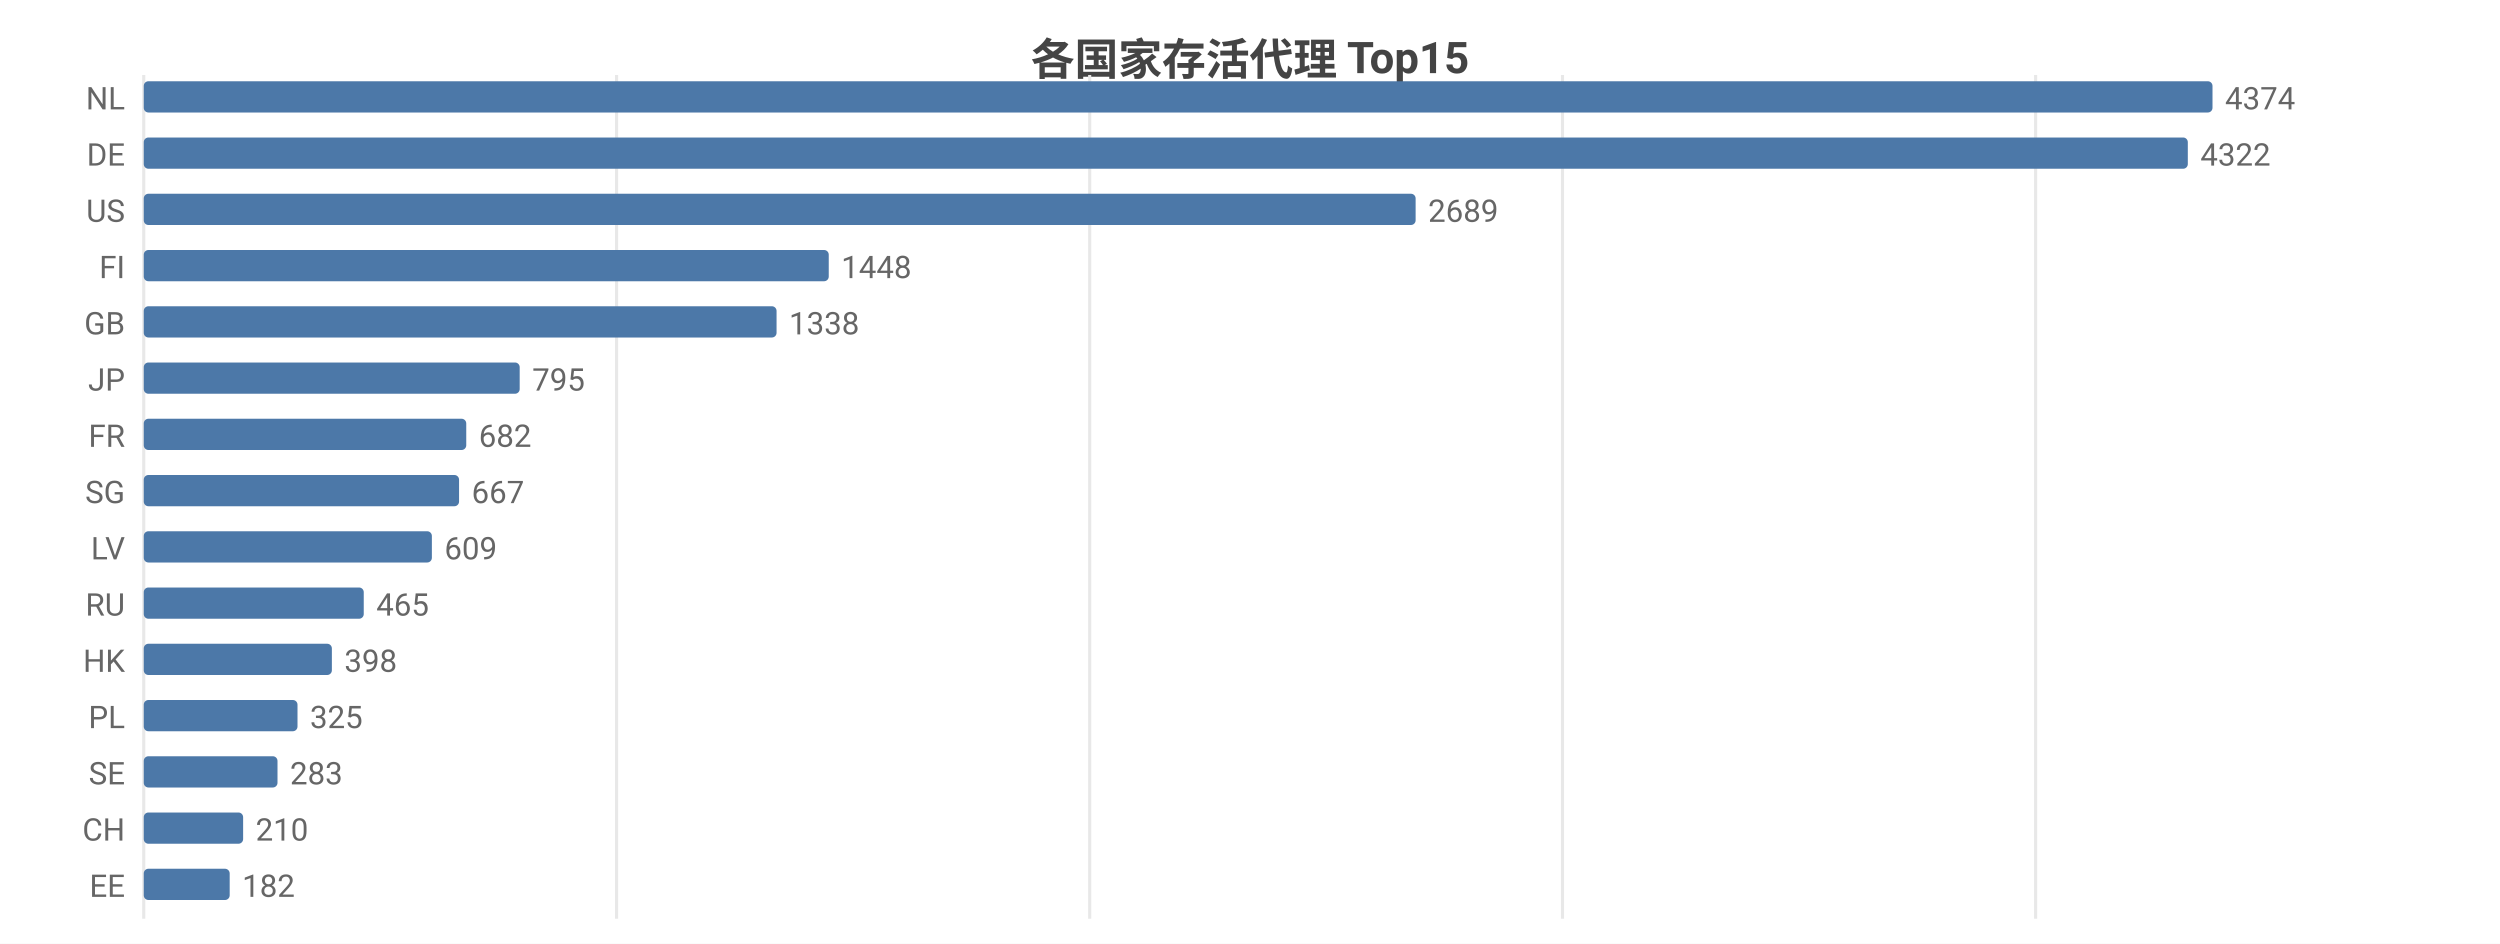
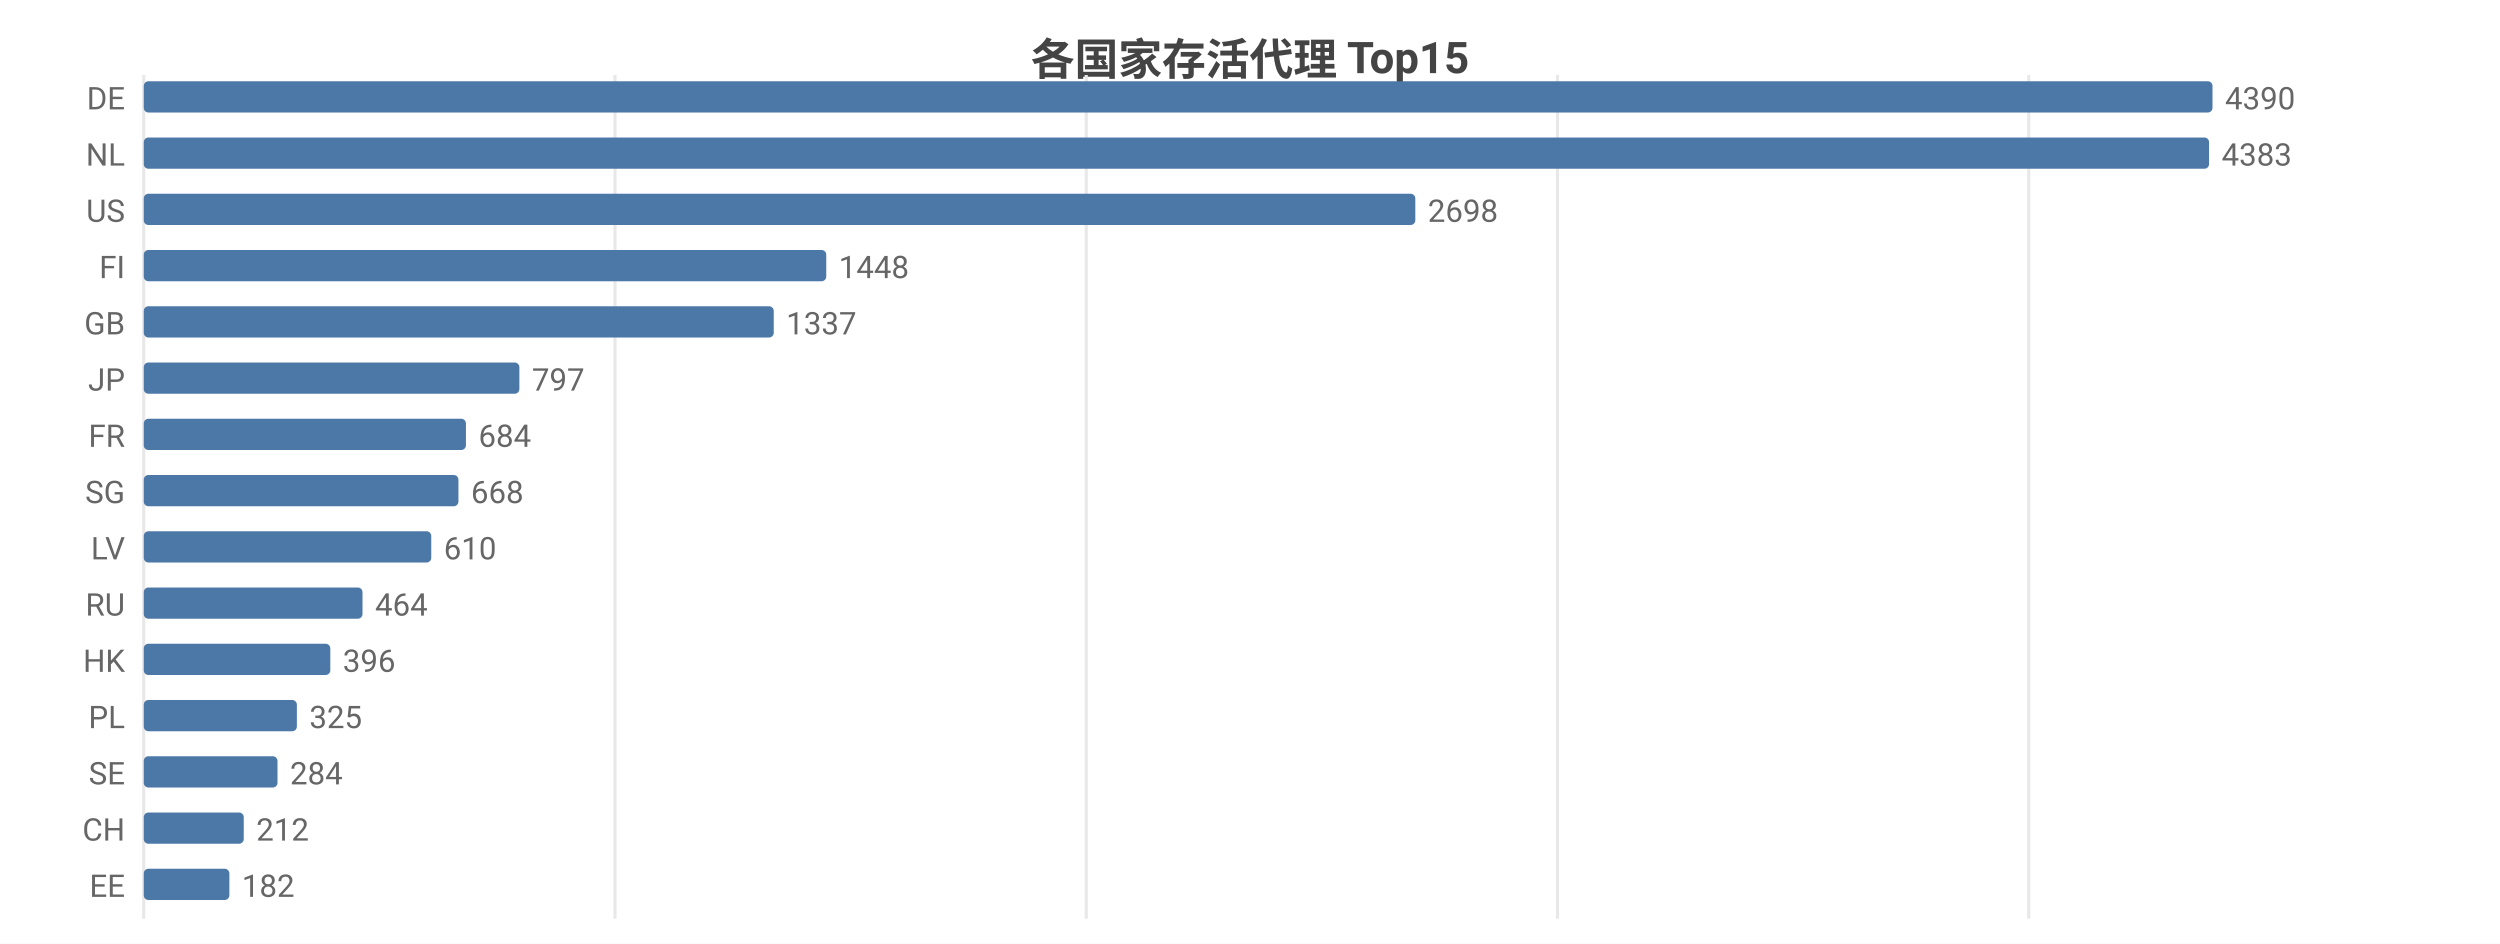
<svg xmlns="http://www.w3.org/2000/svg" width="800" height="302" viewBox="0 0 800 302">
  <rect width="800" height="302" fill="#ffffff" />
  <style>text{font-family:system-ui,-apple-system,'Segoe UI',Roboto,'PingFang SC','Microsoft YaHei','Noto Sans CJK SC',sans-serif}.g{stroke:#e8e8e8;stroke-width:1}.a{stroke:#999;stroke-width:1}.t{font-size:10px;fill:#666}.m{font-size:10px;text-anchor:middle;fill:#666}.e{font-size:10px;text-anchor:end;fill:#666}.l{font-size:11px;fill:#333}.tt{font-size:14px;font-weight:600;text-anchor:middle;fill:#444}.em{font-size:13px;text-anchor:middle;fill:#999}</style>
  <text class="tt" x="400.0" y="24">各国家存活代理 Top15</text>
  <line class="g" x1="46" y1="24" x2="46" y2="294" />
-   <line class="g" x1="197.3" y1="24" x2="197.3" y2="294" />
-   <line class="g" x1="348.7" y1="24" x2="348.7" y2="294" />
-   <line class="g" x1="500.0" y1="24" x2="500.0" y2="294" />
-   <line class="g" x1="651.4" y1="24" x2="651.4" y2="294" />
-   <text class="e" x="40" y="35">NL</text>
+   <line class="g" x1="196.8" y1="24" x2="196.8" y2="294" />
+   <line class="g" x1="347.6" y1="24" x2="347.6" y2="294" />
+   <line class="g" x1="498.4" y1="24" x2="498.4" y2="294" />
+   <line class="g" x1="649.2" y1="24" x2="649.2" y2="294" />
+   <text class="e" x="40" y="35">DE</text>
  <rect x="46" y="26" width="662" height="10" fill="#4c78a8" rx="1.5" />
-   <text class="t" x="712" y="35">4374</text>
-   <text class="e" x="40" y="53">DE</text>
-   <rect x="46" y="44" width="654.1" height="10" fill="#4c78a8" rx="1.5" />
-   <text class="t" x="704.1" y="53">4322</text>
+   <text class="t" x="712" y="35">4390</text>
+   <text class="e" x="40" y="53">NL</text>
+   <rect x="46" y="44" width="660.9" height="10" fill="#4c78a8" rx="1.5" />
+   <text class="t" x="710.9" y="53">4383</text>
  <text class="e" x="40" y="71">US</text>
-   <rect x="46" y="62" width="407.0" height="10" fill="#4c78a8" rx="1.5" />
-   <text class="t" x="457.0" y="71">2689</text>
+   <rect x="46" y="62" width="406.9" height="10" fill="#4c78a8" rx="1.5" />
+   <text class="t" x="456.9" y="71">2698</text>
  <text class="e" x="40" y="89">FI</text>
-   <rect x="46" y="80" width="219.2" height="10" fill="#4c78a8" rx="1.5" />
-   <text class="t" x="269.2" y="89">1448</text>
+   <rect x="46" y="80" width="218.4" height="10" fill="#4c78a8" rx="1.5" />
+   <text class="t" x="268.4" y="89">1448</text>
  <text class="e" x="40" y="107">GB</text>
-   <rect x="46" y="98" width="202.5" height="10" fill="#4c78a8" rx="1.5" />
-   <text class="t" x="252.5" y="107">1338</text>
+   <rect x="46" y="98" width="201.6" height="10" fill="#4c78a8" rx="1.5" />
+   <text class="t" x="251.6" y="107">1337</text>
  <text class="e" x="40" y="125">JP</text>
-   <rect x="46" y="116" width="120.3" height="10" fill="#4c78a8" rx="1.5" />
-   <text class="t" x="170.3" y="125">795</text>
+   <rect x="46" y="116" width="120.2" height="10" fill="#4c78a8" rx="1.5" />
+   <text class="t" x="170.2" y="125">797</text>
  <text class="e" x="40" y="143">FR</text>
-   <rect x="46" y="134" width="103.2" height="10" fill="#4c78a8" rx="1.5" />
-   <text class="t" x="153.2" y="143">682</text>
+   <rect x="46" y="134" width="103.1" height="10" fill="#4c78a8" rx="1.5" />
+   <text class="t" x="153.1" y="143">684</text>
  <text class="e" x="40" y="161">SG</text>
-   <rect x="46" y="152" width="100.9" height="10" fill="#4c78a8" rx="1.5" />
-   <text class="t" x="150.9" y="161">667</text>
+   <rect x="46" y="152" width="100.7" height="10" fill="#4c78a8" rx="1.5" />
+   <text class="t" x="150.7" y="161">668</text>
  <text class="e" x="40" y="179">LV</text>
-   <rect x="46" y="170" width="92.2" height="10" fill="#4c78a8" rx="1.5" />
-   <text class="t" x="142.2" y="179">609</text>
+   <rect x="46" y="170" width="92.0" height="10" fill="#4c78a8" rx="1.5" />
+   <text class="t" x="142.0" y="179">610</text>
  <text class="e" x="40" y="197">RU</text>
-   <rect x="46" y="188" width="70.4" height="10" fill="#4c78a8" rx="1.5" />
-   <text class="t" x="120.4" y="197">465</text>
+   <rect x="46" y="188" width="70.0" height="10" fill="#4c78a8" rx="1.5" />
+   <text class="t" x="120.0" y="197">464</text>
  <text class="e" x="40" y="215">HK</text>
-   <rect x="46" y="206" width="60.2" height="10" fill="#4c78a8" rx="1.5" />
-   <text class="t" x="110.2" y="215">398</text>
+   <rect x="46" y="206" width="59.7" height="10" fill="#4c78a8" rx="1.5" />
+   <text class="t" x="109.7" y="215">396</text>
  <text class="e" x="40" y="233">PL</text>
-   <rect x="46" y="224" width="49.2" height="10" fill="#4c78a8" rx="1.5" />
-   <text class="t" x="99.2" y="233">325</text>
+   <rect x="46" y="224" width="49.0" height="10" fill="#4c78a8" rx="1.5" />
+   <text class="t" x="99.0" y="233">325</text>
  <text class="e" x="40" y="251">SE</text>
  <rect x="46" y="242" width="42.8" height="10" fill="#4c78a8" rx="1.5" />
-   <text class="t" x="92.8" y="251">283</text>
+   <text class="t" x="92.8" y="251">284</text>
  <text class="e" x="40" y="269">CH</text>
-   <rect x="46" y="260" width="31.8" height="10" fill="#4c78a8" rx="1.5" />
-   <text class="t" x="81.8" y="269">210</text>
+   <rect x="46" y="260" width="32.0" height="10" fill="#4c78a8" rx="1.5" />
+   <text class="t" x="82.0" y="269">212</text>
  <text class="e" x="40" y="287">EE</text>
-   <rect x="46" y="278" width="27.5" height="10" fill="#4c78a8" rx="1.5" />
-   <text class="t" x="77.5" y="287">182</text>
+   <rect x="46" y="278" width="27.4" height="10" fill="#4c78a8" rx="1.5" />
+   <text class="t" x="77.4" y="287">182</text>
</svg>
